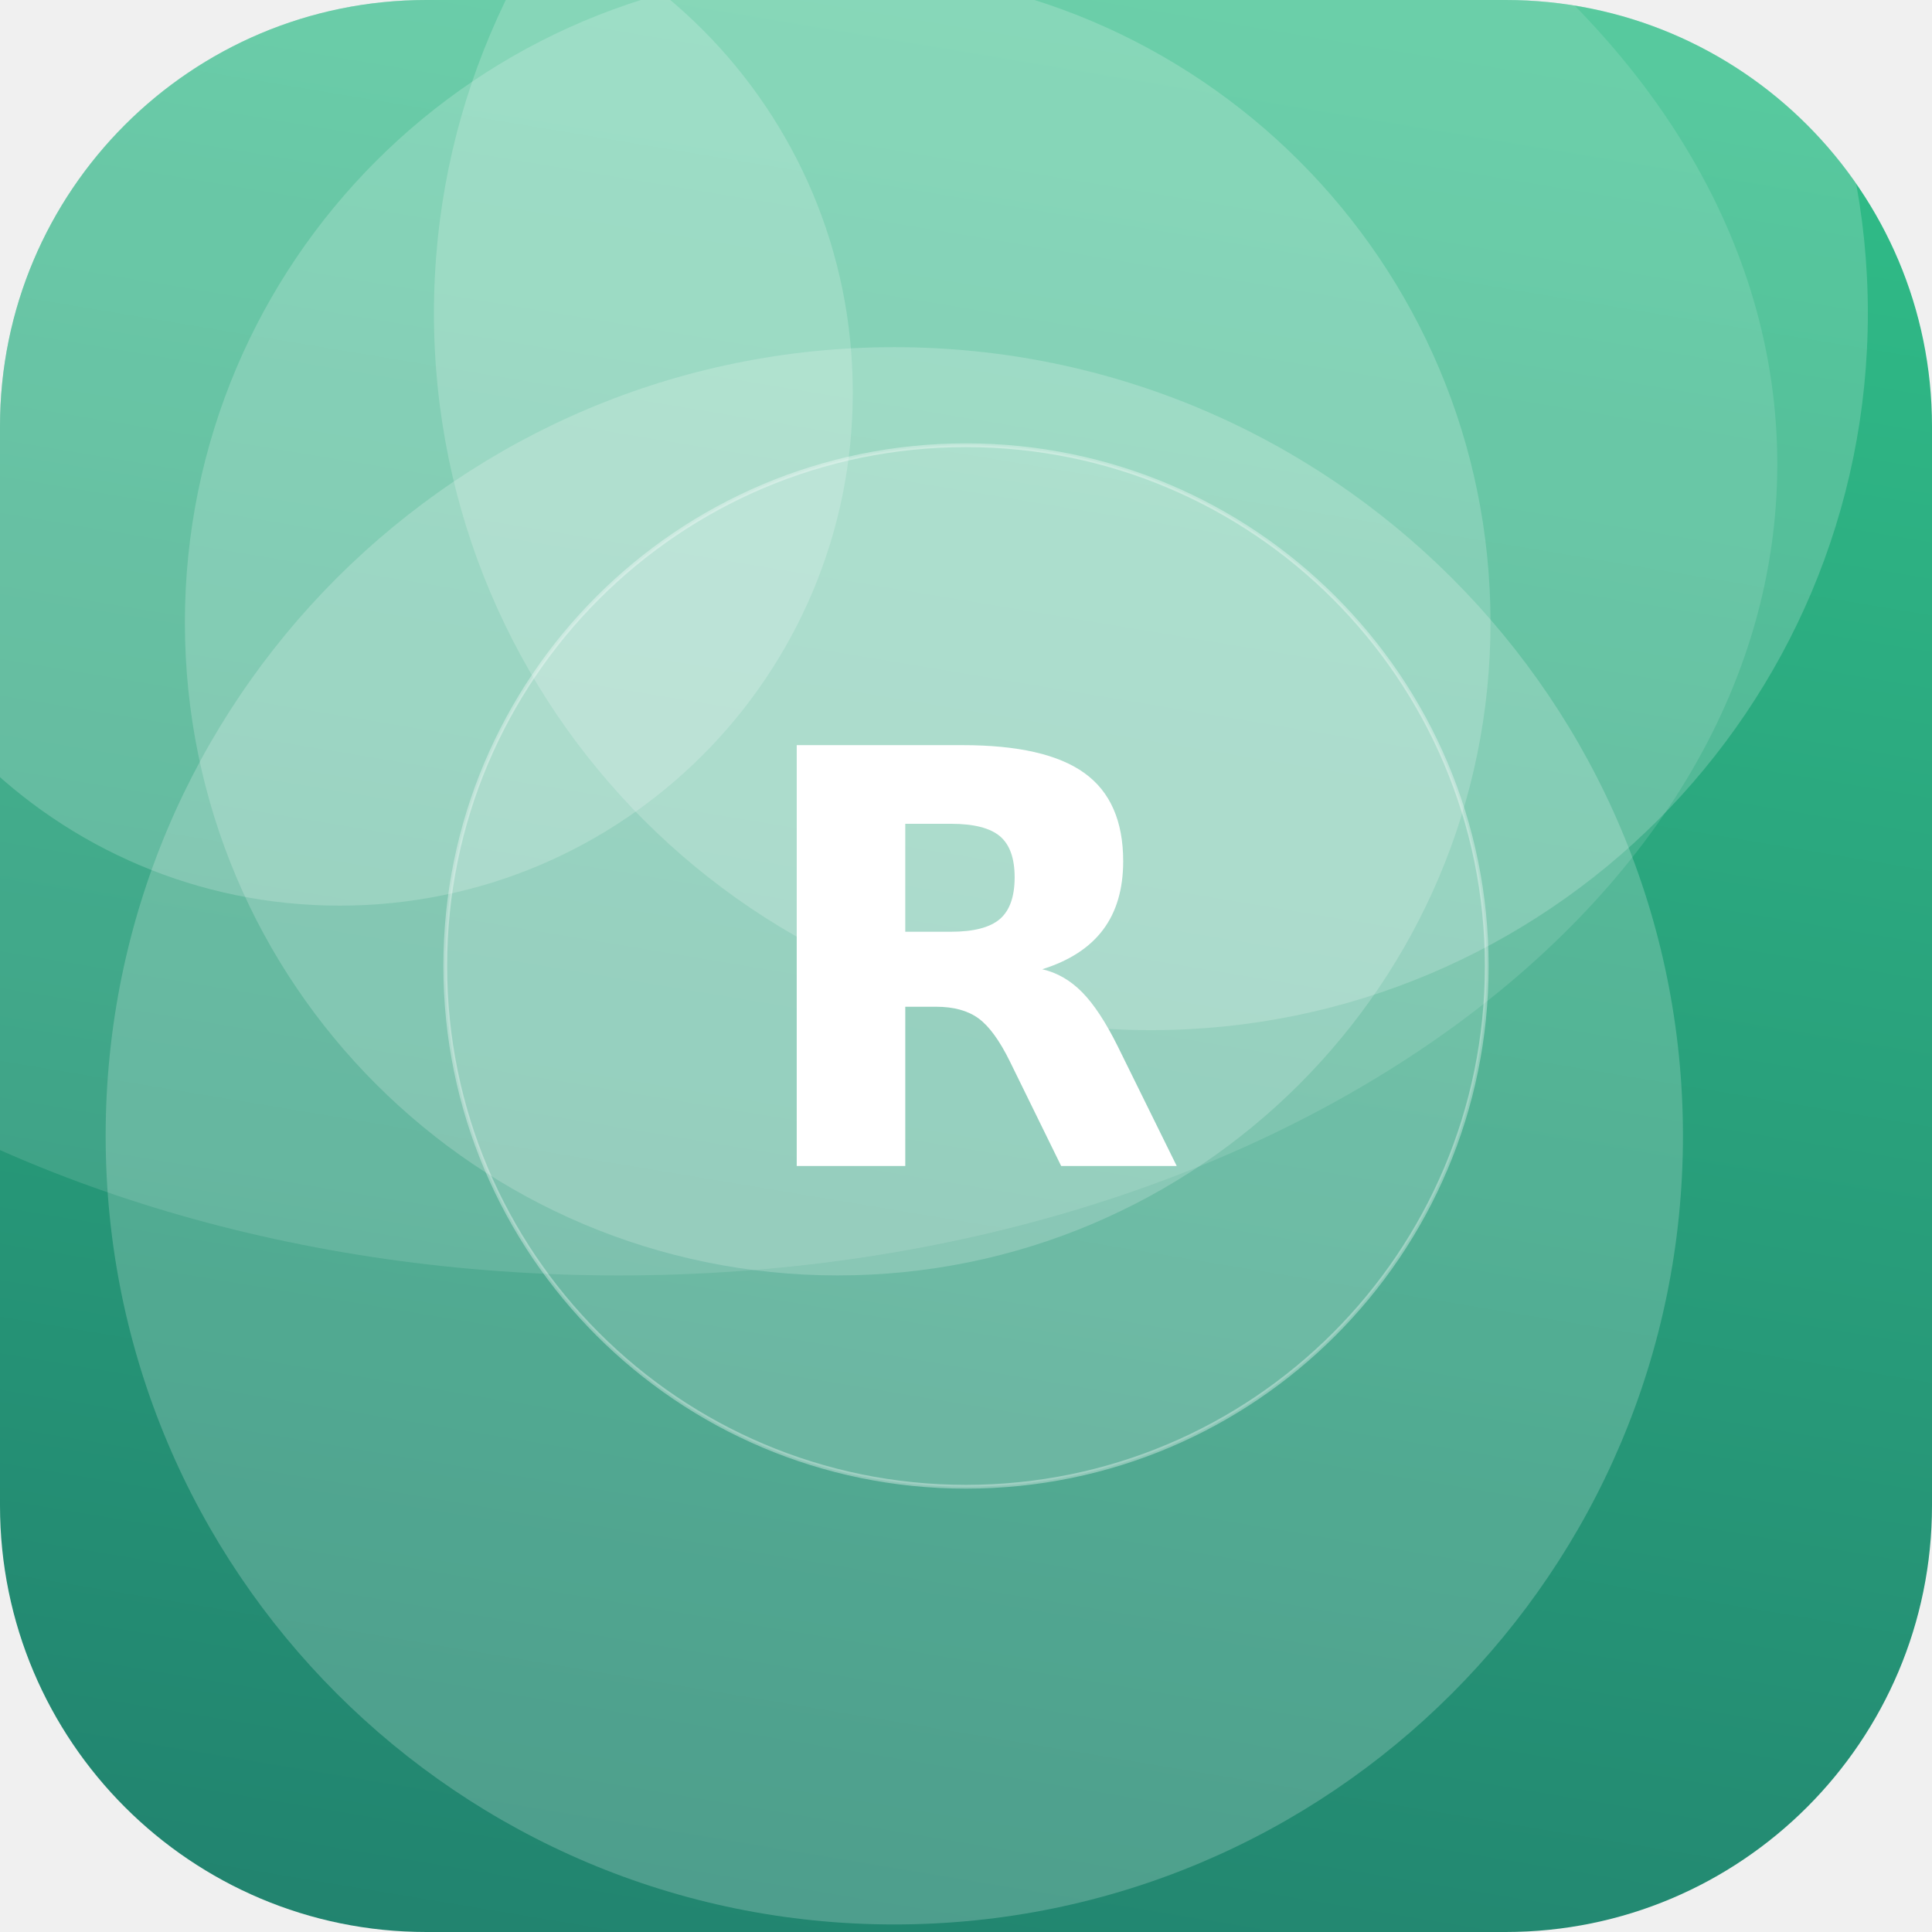
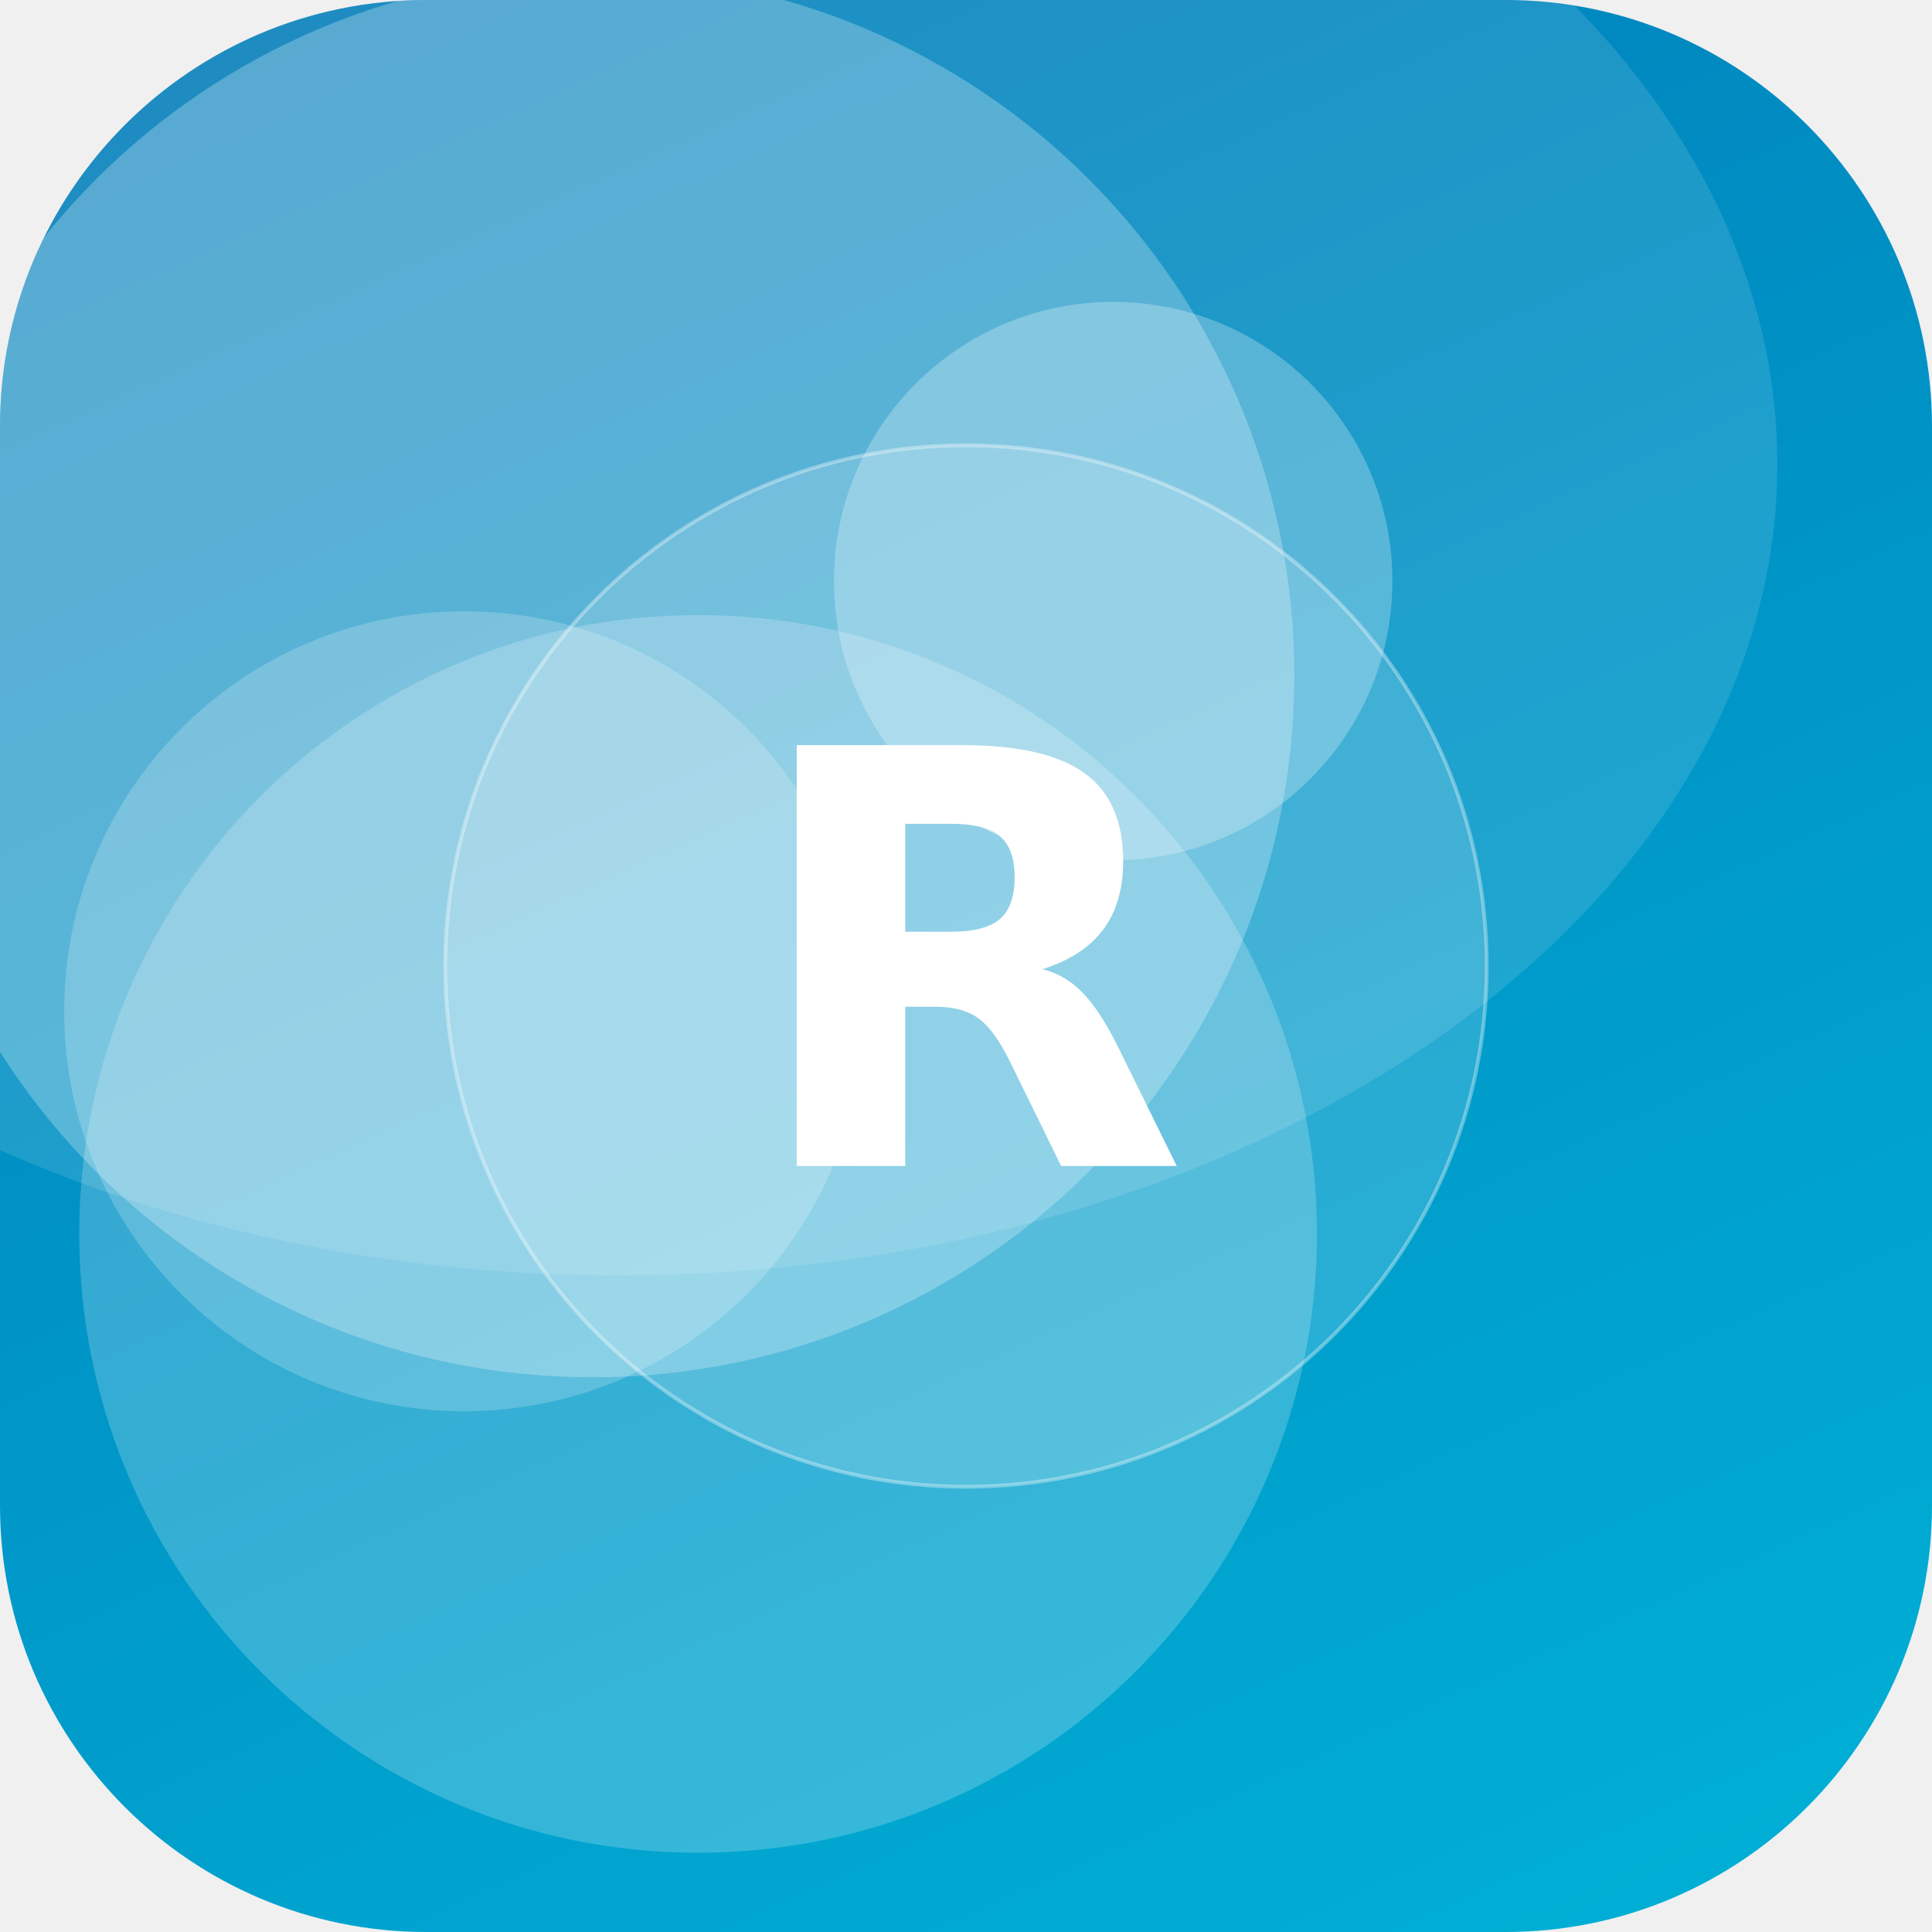
<svg xmlns="http://www.w3.org/2000/svg" width="512" height="512" viewBox="0 0 512 512">
  <defs>
-     <linearGradient id="g" x1="0" y1="0" x2="1" y2="1" gradientTransform="rotate(55 0.5 0.5)">
-       <stop offset="0" stop-color="#33C78C" />
-       <stop offset="1" stop-color="#1F7A6B" />
+     <linearGradient id="g" x1="0" y1="0" x2="1" y2="1" gradientTransform="rotate(201 0.5 0.5)">
+       <stop offset="0" stop-color="#00B4D8" />
+       <stop offset="1" stop-color="#0077B6" />
    </linearGradient>
    <clipPath id="c">
      <rect width="512" height="512" rx="113" />
    </clipPath>
  </defs>
  <g clip-path="url(#c)">
    <rect width="512" height="512" fill="url(#g)" />
-     <circle cx="237" cy="301" r="209" fill="#FFFFFF" fill-opacity="0.20" />
-     <circle cx="90" cy="104" r="136" fill="#FFFFFF" fill-opacity="0.19" />
-     <circle cx="305" cy="83" r="190" fill="#FFFFFF" fill-opacity="0.19" />
-     <circle cx="222" cy="165" r="173" fill="#FFFFFF" fill-opacity="0.19" />
+     <circle cx="295" cy="154" r="74" fill="#FFFFFF" fill-opacity="0.26" />
+     <circle cx="185" cy="327" r="164" fill="#FFFFFF" fill-opacity="0.21" />
+     <circle cx="157" cy="179" r="186" fill="#FFFFFF" fill-opacity="0.26" />
+     <circle cx="123" cy="268" r="106" fill="#FFFFFF" fill-opacity="0.20" />
    <ellipse cx="164" cy="123" rx="307" ry="215" fill="#FFFFFF" fill-opacity="0.12" />
    <circle cx="256" cy="256" r="138" fill="#FFFFFF" fill-opacity="0.16" stroke="#FFFFFF" stroke-opacity="0.35" />
    <text x="50%" y="50%" dy="53" text-anchor="middle" font-family="DejaVu Sans, Helvetica, Arial, sans-serif" font-weight="bold" font-size="153" fill="#FFFFFF">R</text>
  </g>
</svg>
